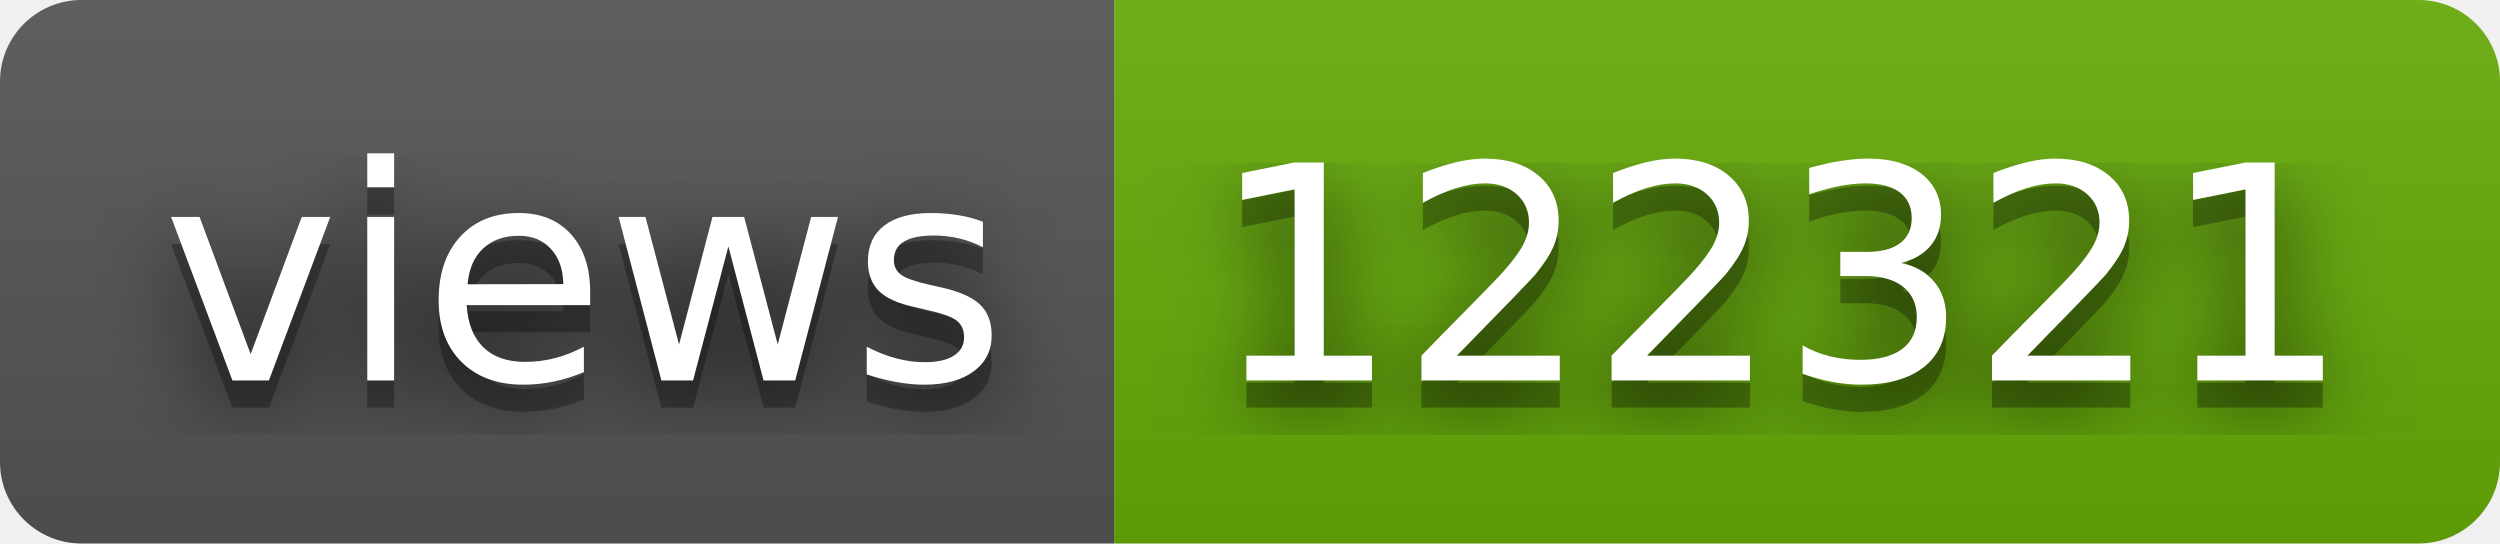
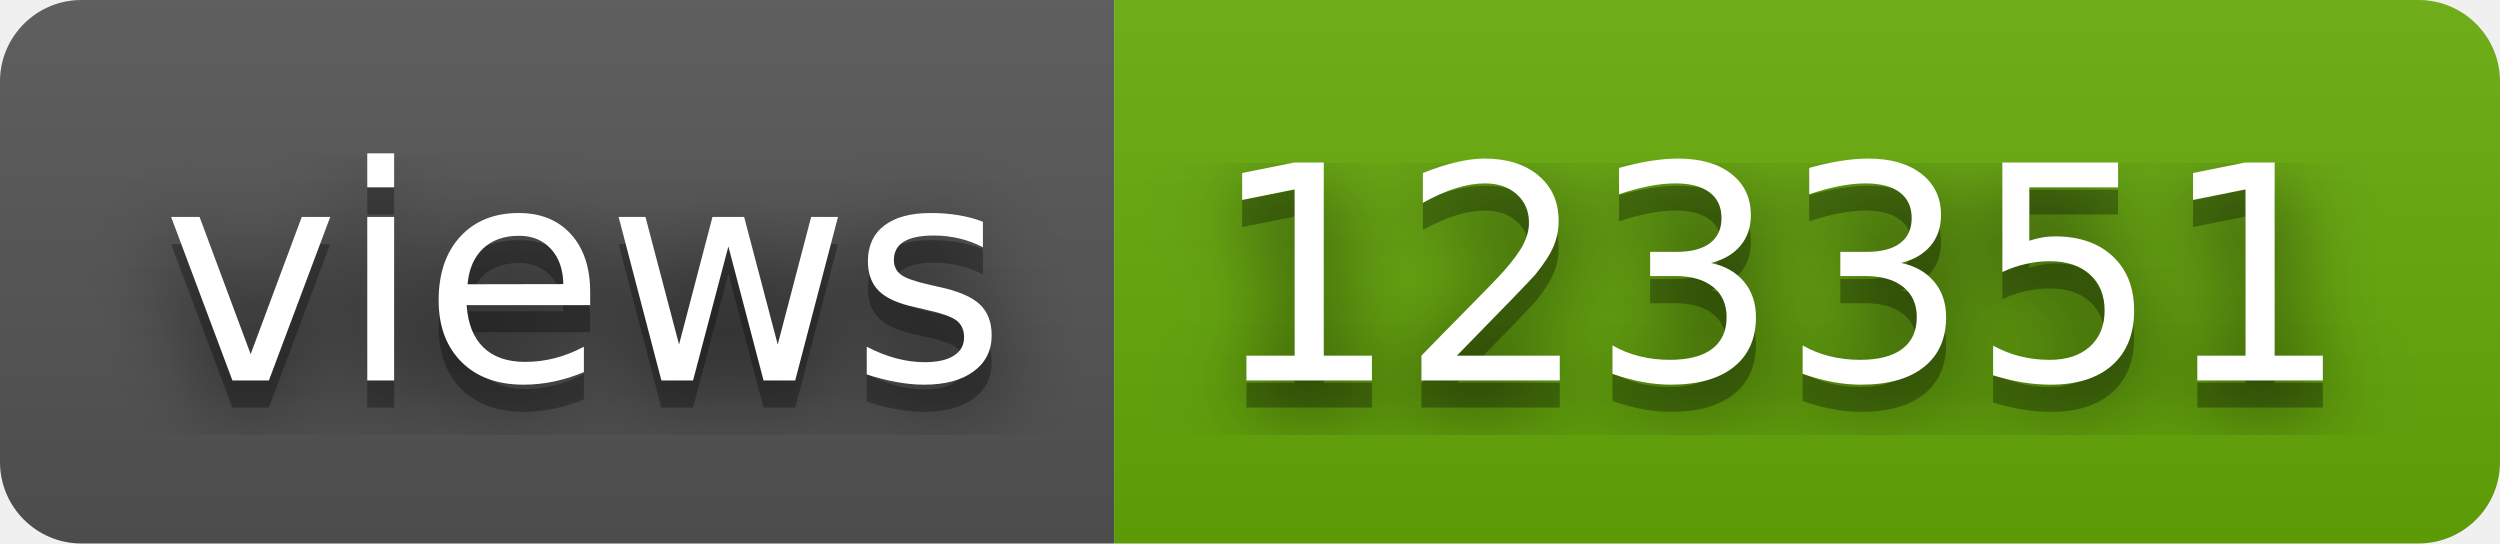
- <svg xmlns="http://www.w3.org/2000/svg" width="92" height="20" role="img" aria-label="views: 122321">
+ <svg xmlns="http://www.w3.org/2000/svg" width="92" height="20" role="img" aria-label="views: 123351">
  <filter id="blur">
    <feGaussianBlur stdDeviation="16" />
  </filter>
  <linearGradient id="s" x2="0" y2="100%">
    <stop offset="0" stop-color="#bbb" stop-opacity=".1" />
    <stop offset="1" stop-opacity=".1" />
  </linearGradient>
  <clipPath id="r">
    <rect width="92" height="20" rx="3" />
  </clipPath>
  <g clip-path="url(#r)">
    <rect width="41" height="20" fill="#555" />
    <rect x="41" width="51" height="20" fill="#67ac09" />
    <rect width="92" height="20" fill="url(#s)" />
  </g>
  <g fill="#fff" text-anchor="middle" font-family="Verdana,Geneva,DejaVu Sans,sans-serif" text-rendering="geometricPrecision" font-size="110">
    <g transform="scale(.1)">
      <g aria-hidden="true" fill="#010101">
        <text x="215" y="150" fill-opacity=".8" filter="url(#blur)" textLength="310">views</text>
        <text x="215" y="150" fill-opacity=".3" textLength="310">views</text>
      </g>
      <text x="215" y="140" textLength="310">views</text>
    </g>
    <g transform="scale(.1)">
      <g aria-hidden="true" fill="#010101">
-         <text x="655" y="150" fill-opacity=".8" filter="url(#blur)" textLength="410">122321</text>
-         <text x="655" y="150" fill-opacity=".3" textLength="410">122321</text>
+         <text x="655" y="150" fill-opacity=".8" filter="url(#blur)" textLength="410">123351</text>
+         <text x="655" y="150" fill-opacity=".3" textLength="410">123351</text>
      </g>
-       <text x="655" y="140" textLength="410">122321</text>
+       <text x="655" y="140" textLength="410">123351</text>
    </g>
  </g>
</svg>
